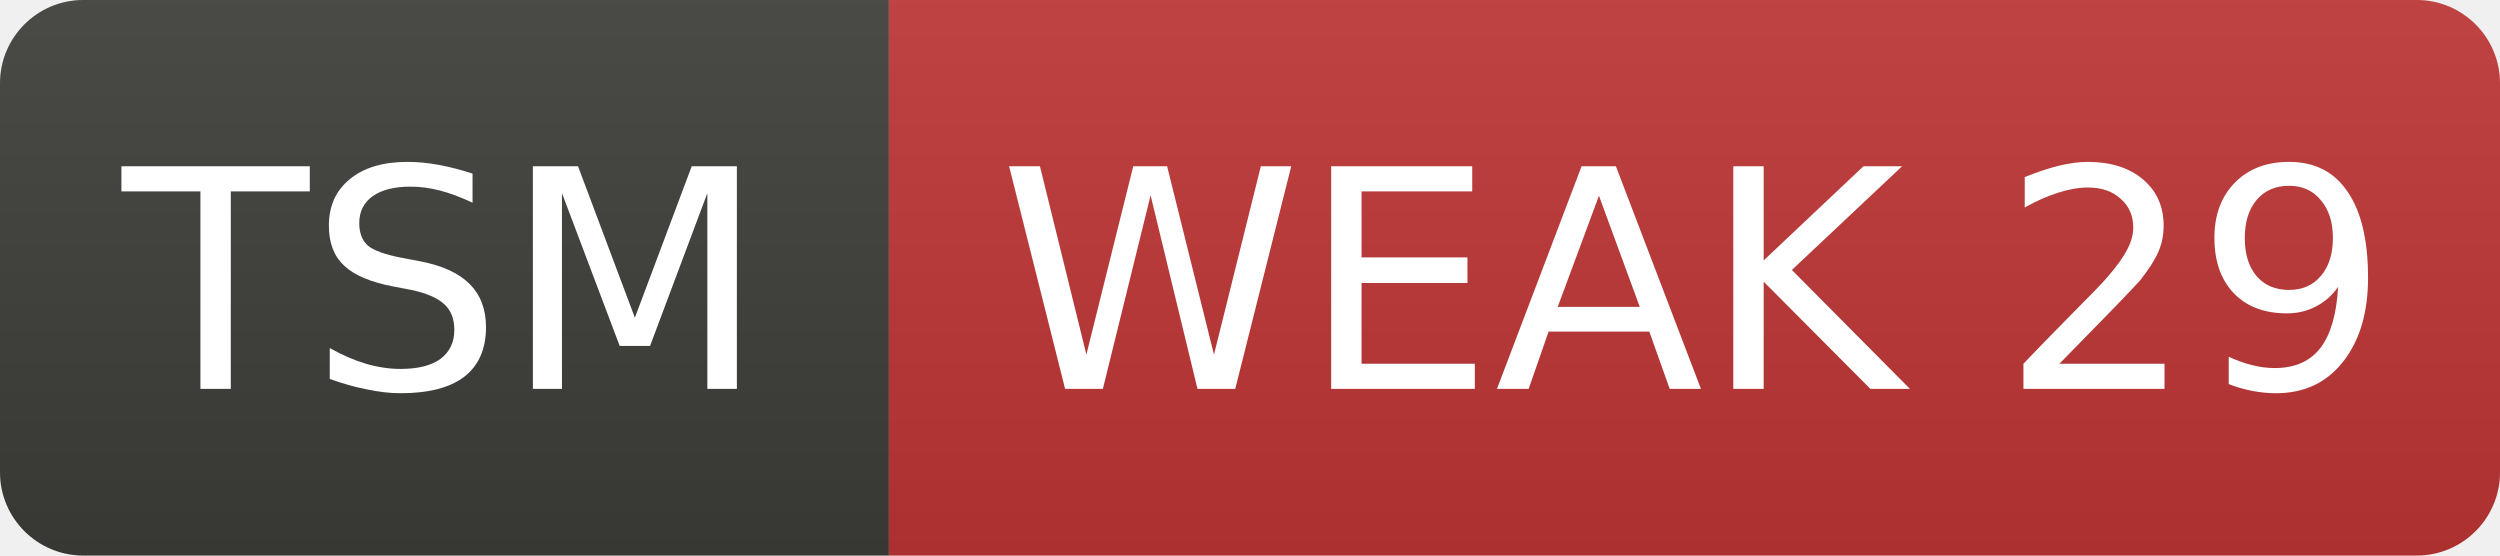
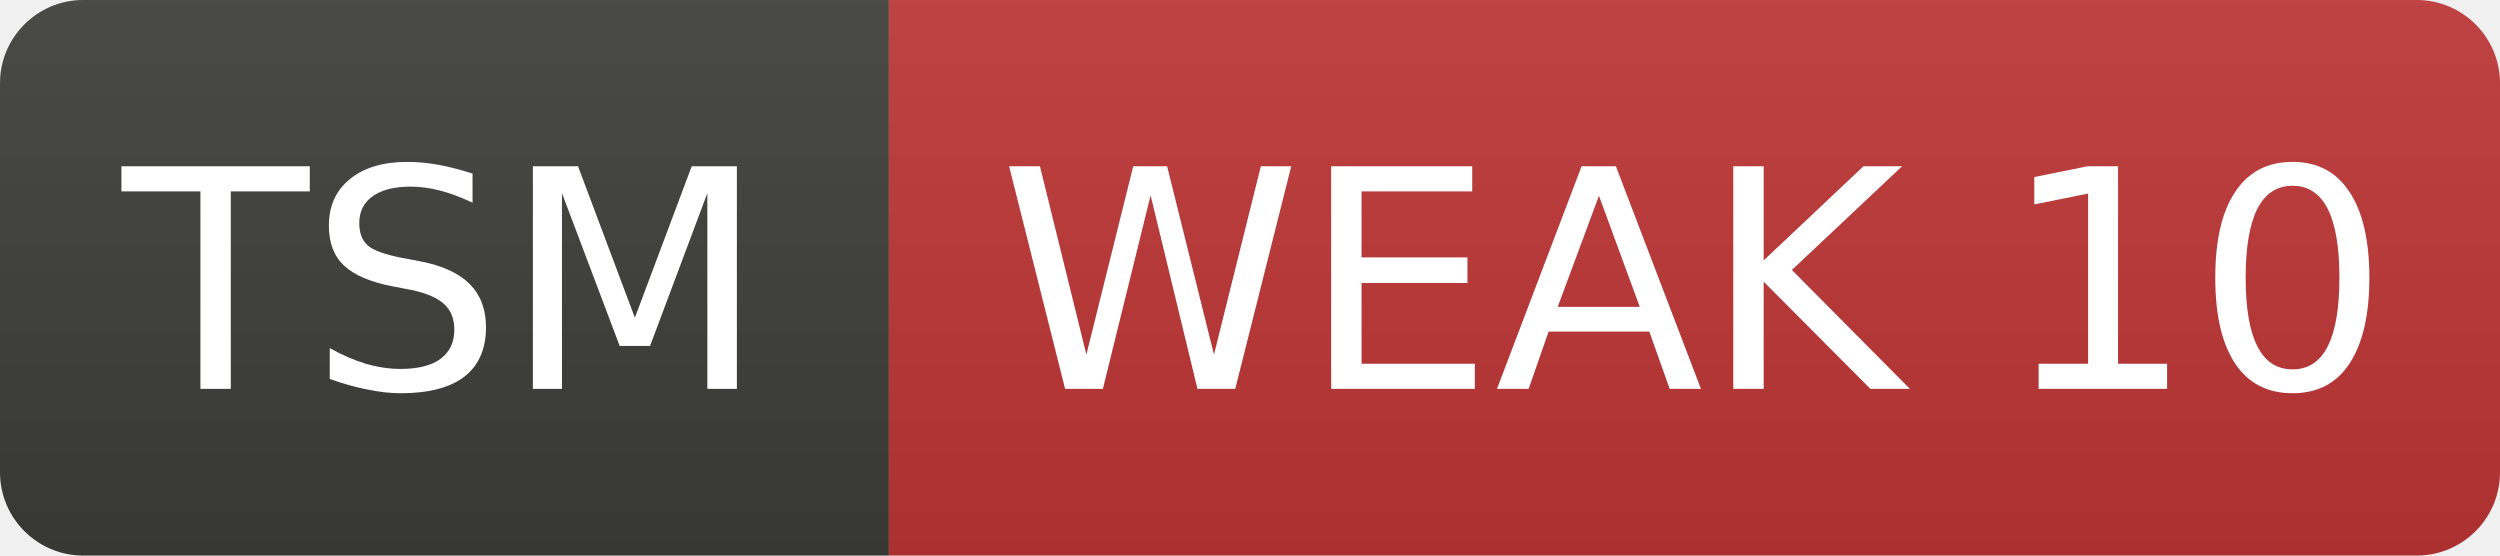
- <svg xmlns="http://www.w3.org/2000/svg" width="90" height="20" role="img" aria-label="TSM: WEAK 29">
+ <svg xmlns="http://www.w3.org/2000/svg" width="90" height="20" role="img" aria-label="TSM: WEAK 10">
  <linearGradient id="s" x2="0" y2="100%">
    <stop offset="0" stop-color="#bbb" stop-opacity=".1" />
    <stop offset="1" stop-opacity=".1" />
  </linearGradient>
  <clipPath id="r">
    <rect width="90" height="20" rx="3" fill="#fff" />
  </clipPath>
  <g clip-path="url(#r)">
    <rect width="32" height="20" fill="#3d3d3a" />
    <rect x="32" width="58" height="20" fill="#c03636" />
    <rect width="90" height="20" fill="url(#s)" />
  </g>
  <g fill="#fff" text-anchor="middle" font-family="Verdana,Geneva,DejaVu Sans,sans-serif" font-size="11">
    <text x="16.0" y="14">TSM</text>
-     <text x="61.0" y="14">WEAK 29</text>
+     <text x="61.0" y="14">WEAK 10</text>
  </g>
</svg>
